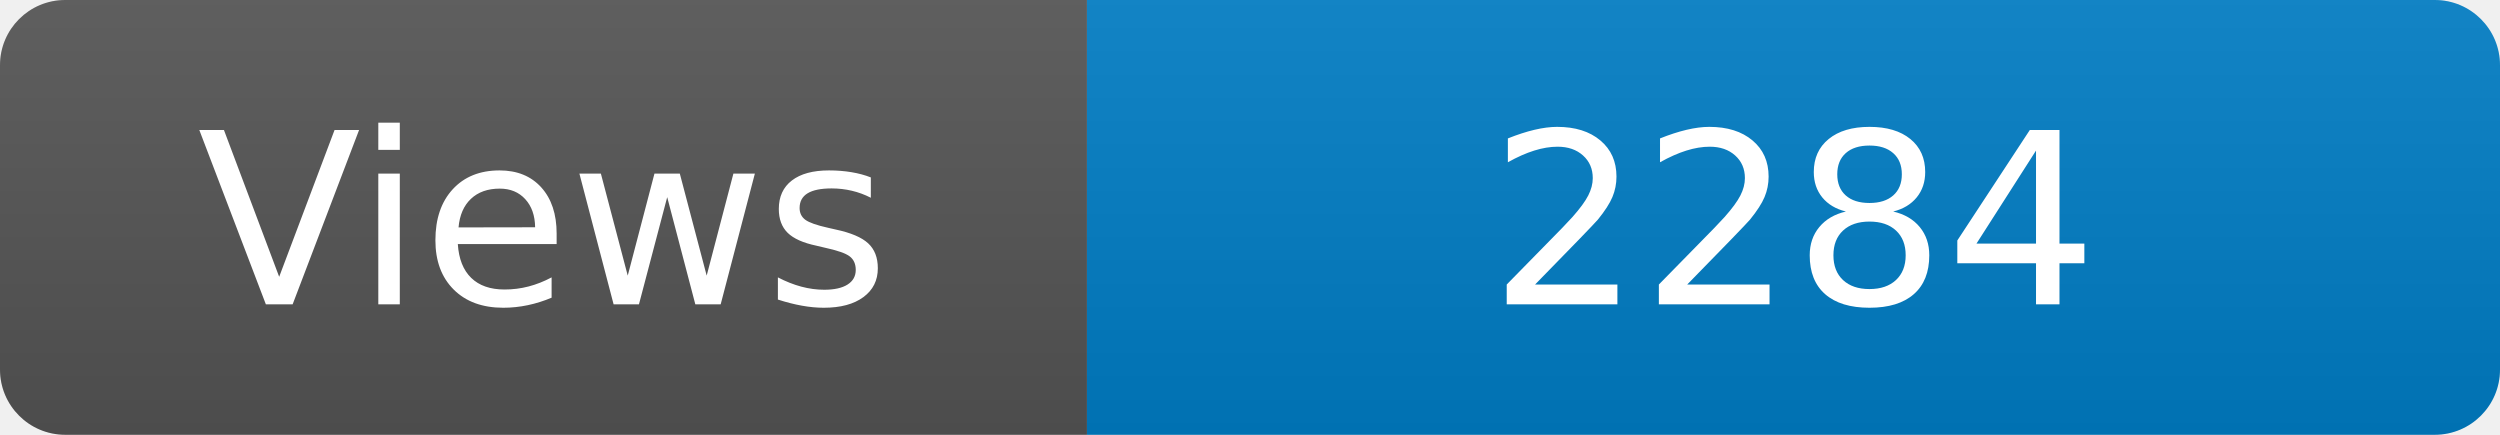
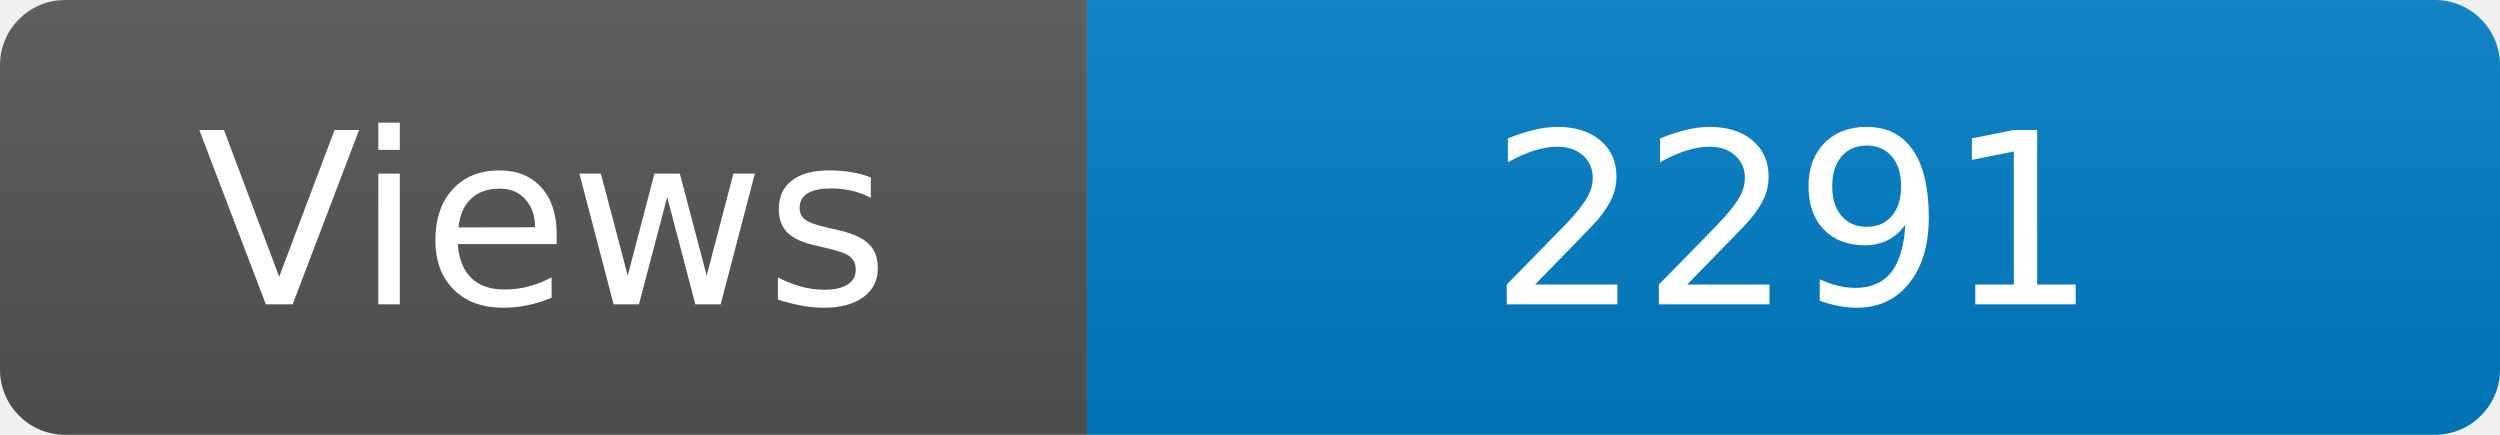
<svg xmlns="http://www.w3.org/2000/svg" width="115" height="20" role="img" aria-label="Maintained?: yes">
  <linearGradient id="s" x2="0" y2="100%">
    <stop offset="0" stop-color="#bbb" stop-opacity=".1" />
    <stop offset="1" stop-opacity=".1" />
  </linearGradient>
  <clipPath id="r">
    <rect width="115" height="20" rx="3" fill="#fff" />
  </clipPath>
  <g clip-path="url(#r)">
    <rect width="50" height="20" fill="#555" />
    <rect x="50" width="160" height="20" fill="#007ec6" />
    <rect width="115" height="20" fill="url(#s)" />
  </g>
  <g fill="#fff" text-anchor="middle" font-family="Verdana,Geneva,DejaVu Sans,sans-serif" font-size="110">
    <text x="250" y="140" transform="scale(.1)" fill="#fff">Views</text>
-     <text x="825" y="140" transform="scale(.1)" fill="#fff">2284</text>
+     <text x="825" y="140" transform="scale(.1)" fill="#fff">2291</text>
  </g>
</svg>
